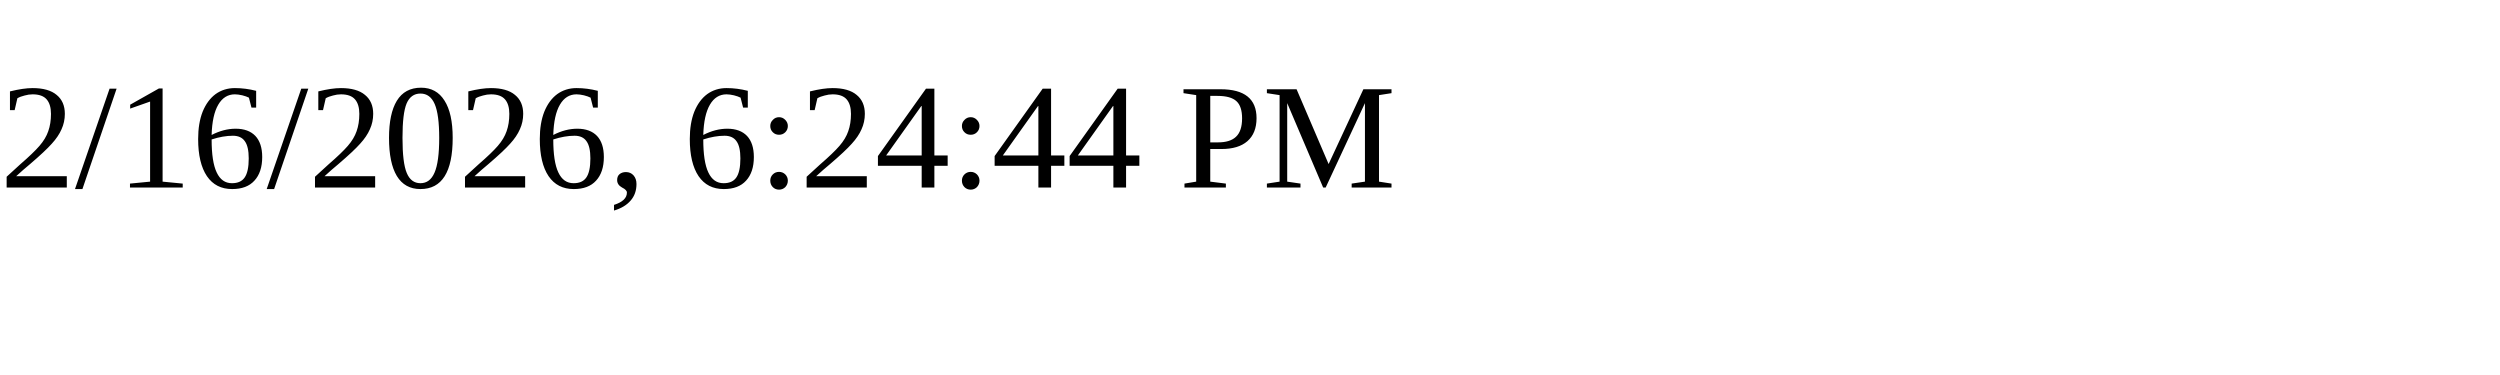
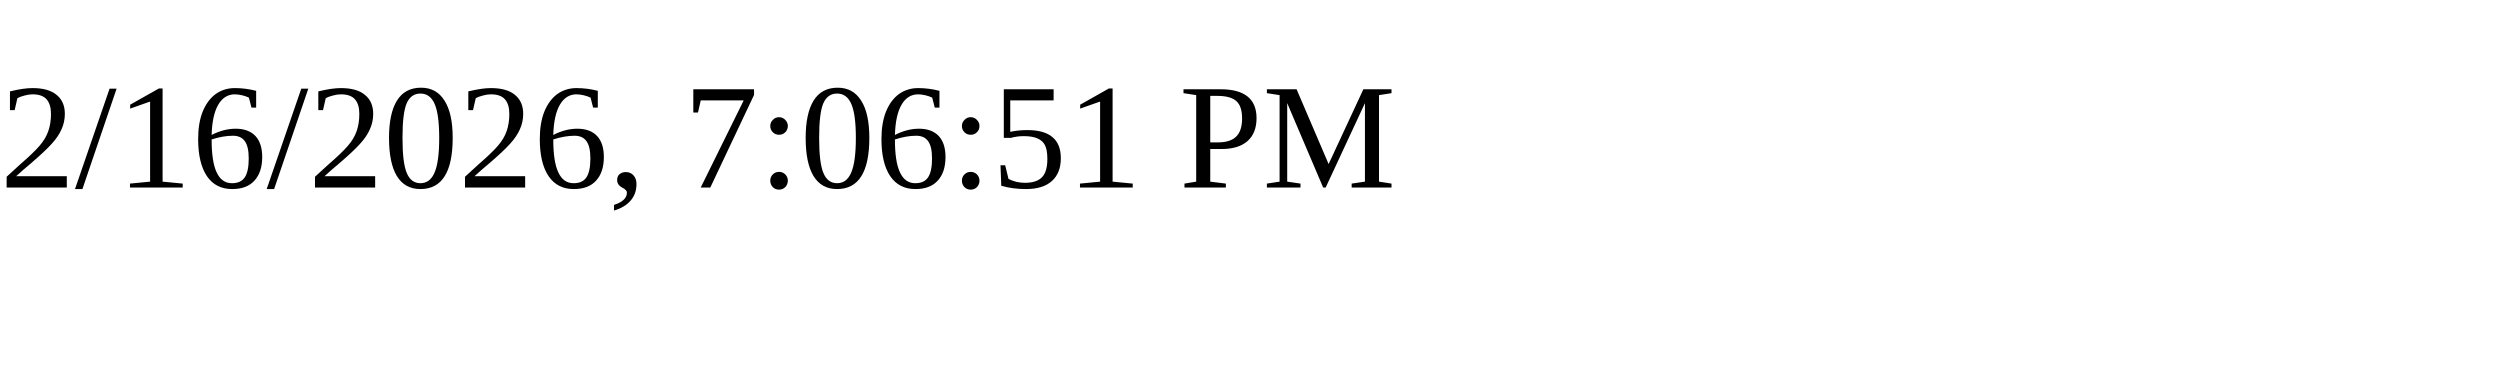
<svg xmlns="http://www.w3.org/2000/svg" height="30" width="200">
-   <text x="0" y="15">2/16/2026, 6:24:44 PM</text>
+   <text x="0" y="15">2/16/2026, 7:06:51 PM</text>
</svg>
